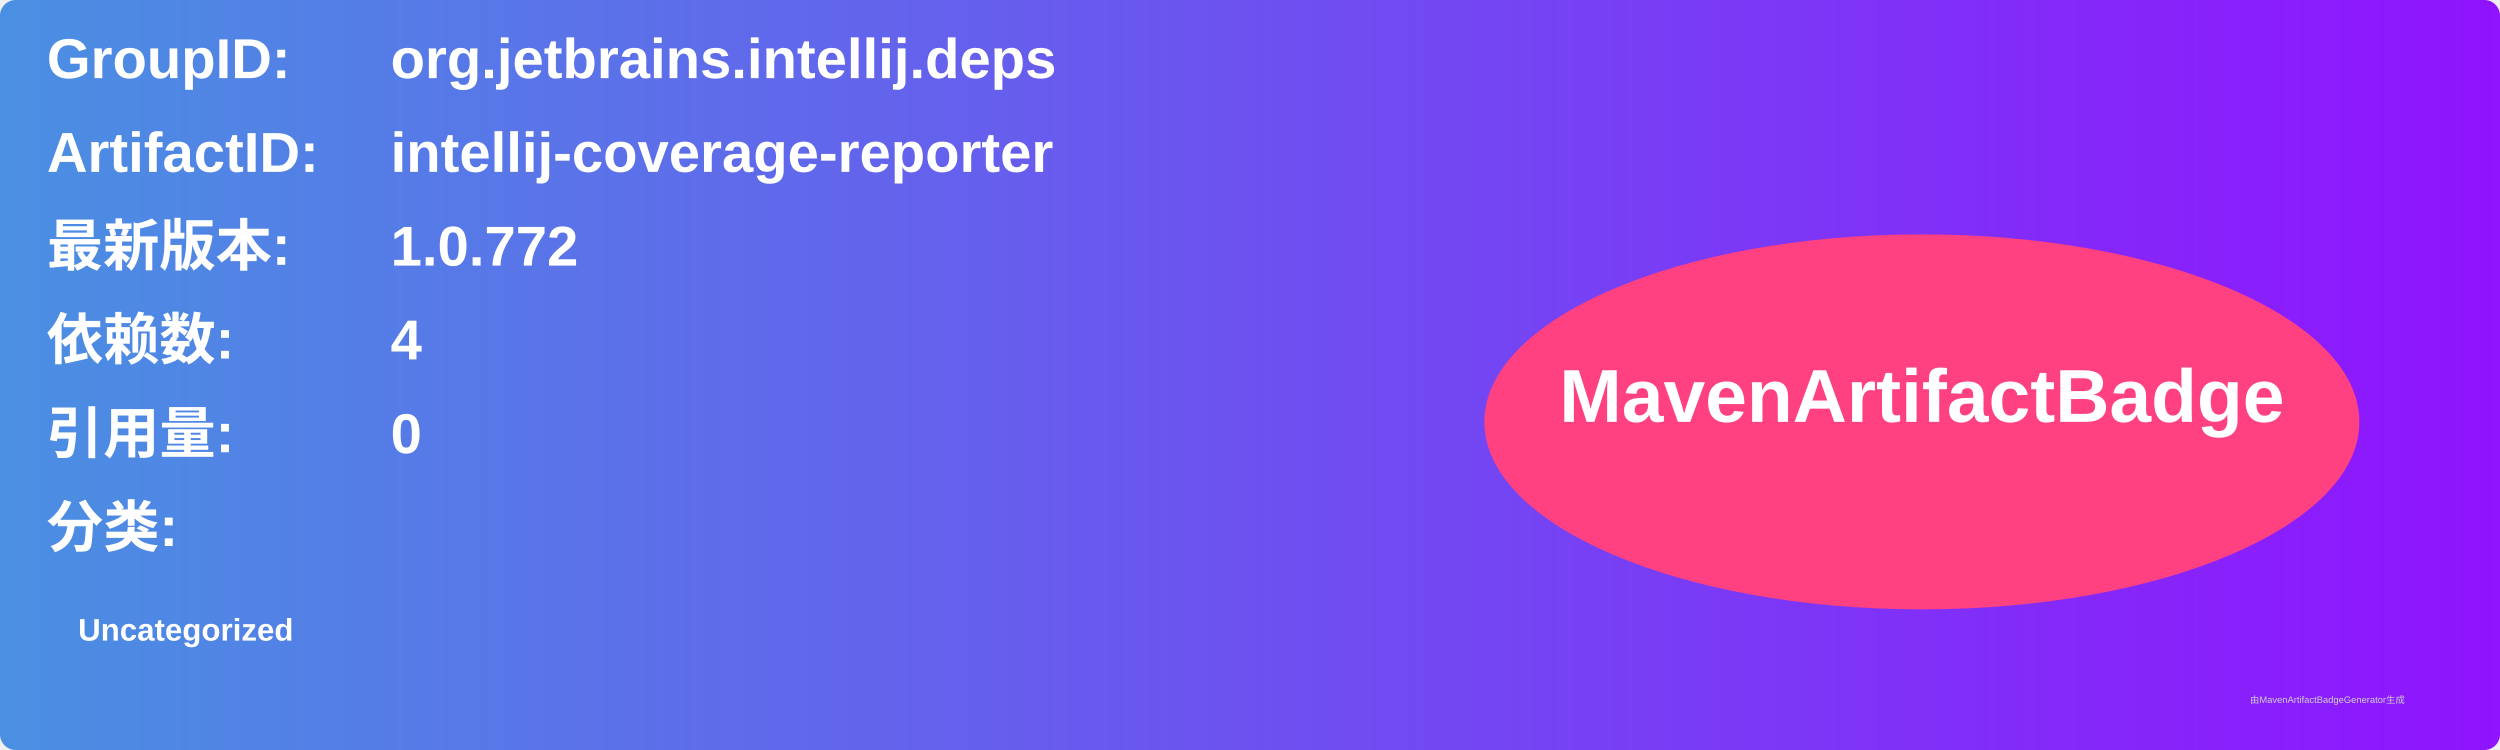
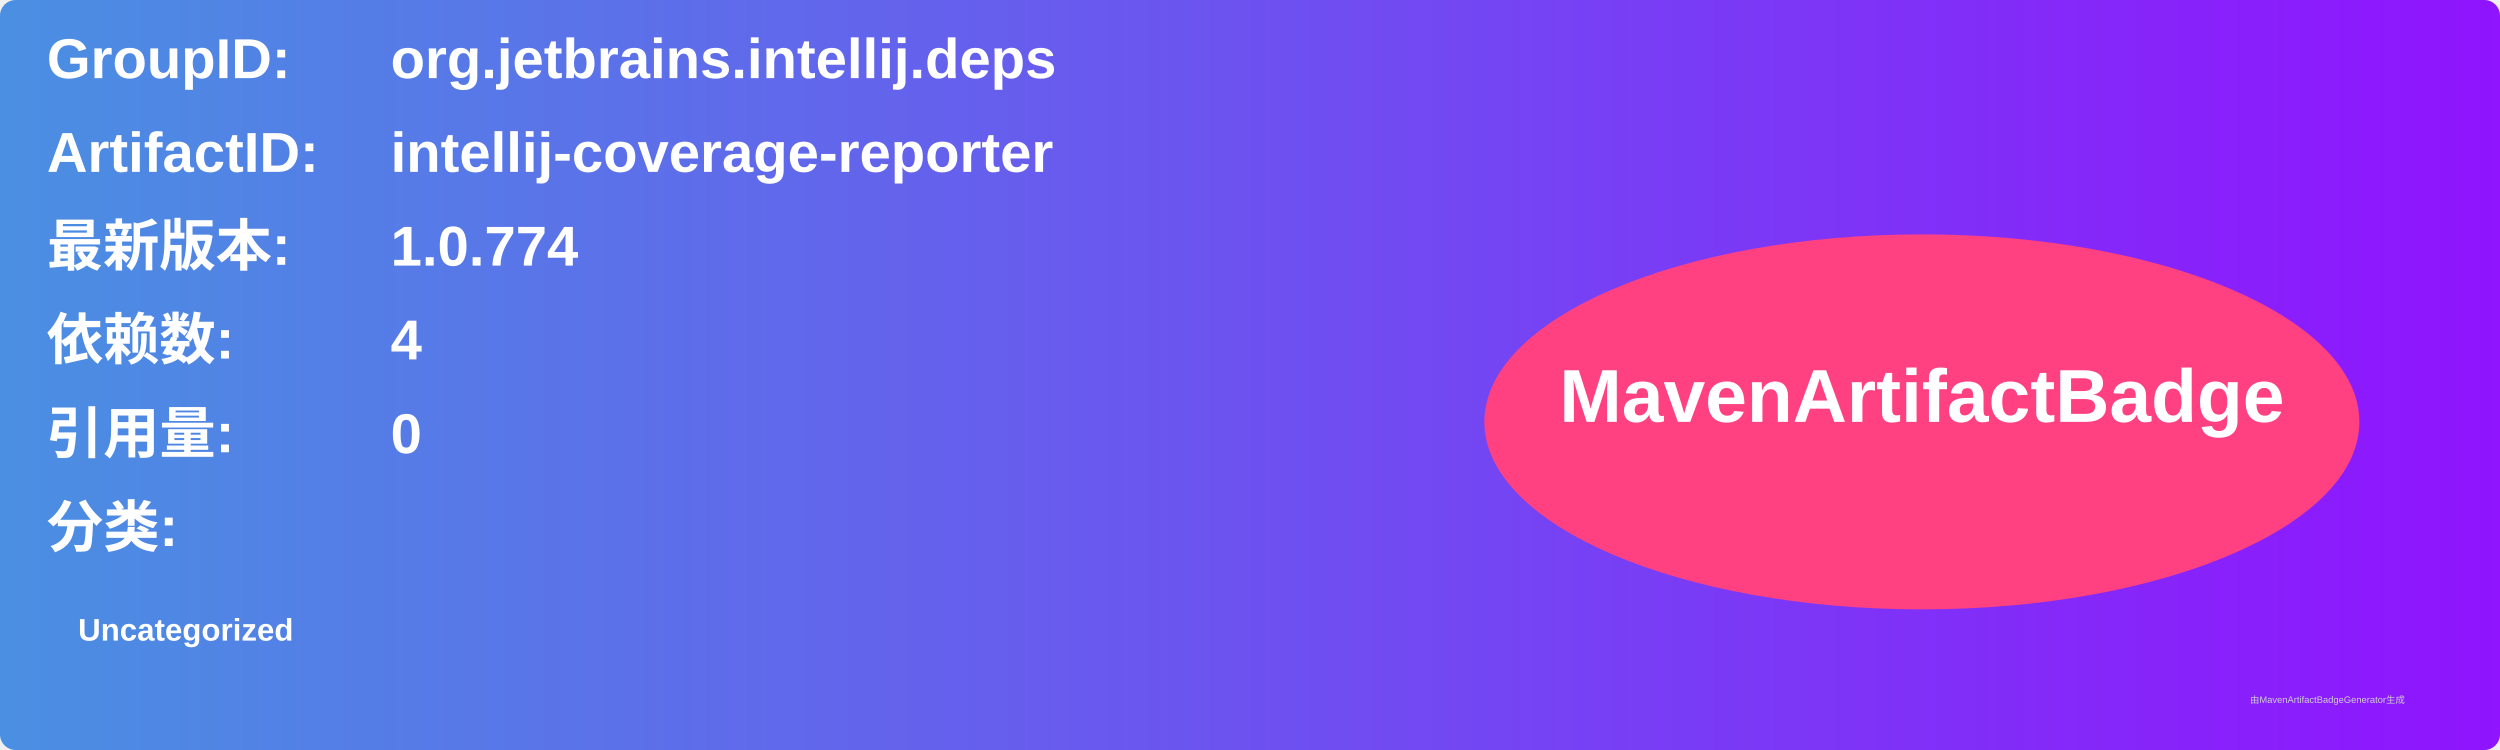
<svg xmlns="http://www.w3.org/2000/svg" width="800" height="240" viewBox="0 0 800 240">
  <linearGradient id="grad" x1="0%" y1="0%" x2="100%" y2="0%">
    <stop offset="0%" stop-color="#4a90e2" />
    <stop offset="100%" stop-color="#9013fe" />
  </linearGradient>
  <rect width="100%" height="100%" rx="5" ry="5" fill="url(#grad)" />
  <g transform="translate(15, 15)">
    <text x="0" y="10" font-family="Arial" font-size="18" fill="white" font-weight="bold" width="260">GroupID:</text>
    <text x="110" y="10" font-family="Arial" font-size="18" fill="white" font-weight="bold" width="460">org.jetbrains.intellij.deps</text>
    <text x="0" y="40" font-family="Arial" font-size="18" fill="white" font-weight="bold" width="260">ArtifactID:</text>
    <text x="110" y="40" font-family="Arial" font-size="18" fill="white" font-weight="bold" width="460">intellij-coverage-reporter</text>
    <text x="0" y="70" font-family="Arial" font-size="18" fill="white" font-weight="bold">最新版本:</text>
    <text x="110" y="70" font-family="Arial" font-size="18" fill="white" font-weight="bold">
-       <tspan font-weight="bold">1.0.772</tspan>
+       <tspan font-weight="bold">1.0.774</tspan>
    </text>
    <text x="0" y="100" font-family="Arial" font-size="18" fill="white" font-weight="bold">依赖数: </text>
    <text x="110" y="100" font-family="Arial" font-size="18" fill="white">
      <tspan font-weight="bold">4</tspan>
    </text>
    <text x="0" y="130" font-family="Arial" font-size="18" fill="white" font-weight="bold">引用量: </text>
    <text x="110" y="130" font-family="Arial" font-size="18" fill="white">
      <tspan font-weight="bold">0</tspan>
    </text>
    <text x="0" y="160" font-family="Arial" font-size="18" fill="white" font-weight="bold">分类:</text>
    <text x="10" y="190" font-family="Arial" font-size="10" fill="white">
      <tspan font-weight="bold">Uncategorized</tspan>
    </text>
    <ellipse cx="600" cy="120" rx="140" ry="60" fill="#ff4081" />
    <text x="600" y="120" text-anchor="middle" font-family="Arial" font-size="24" fill="white" font-weight="bold">MavenArtifactBadge</text>
  </g>
  <text x="720" y="225" font-family="Arial" font-size="3" fill="#d0d0d0">由MavenArtifactBadgeGenerator生成</text>
</svg>
